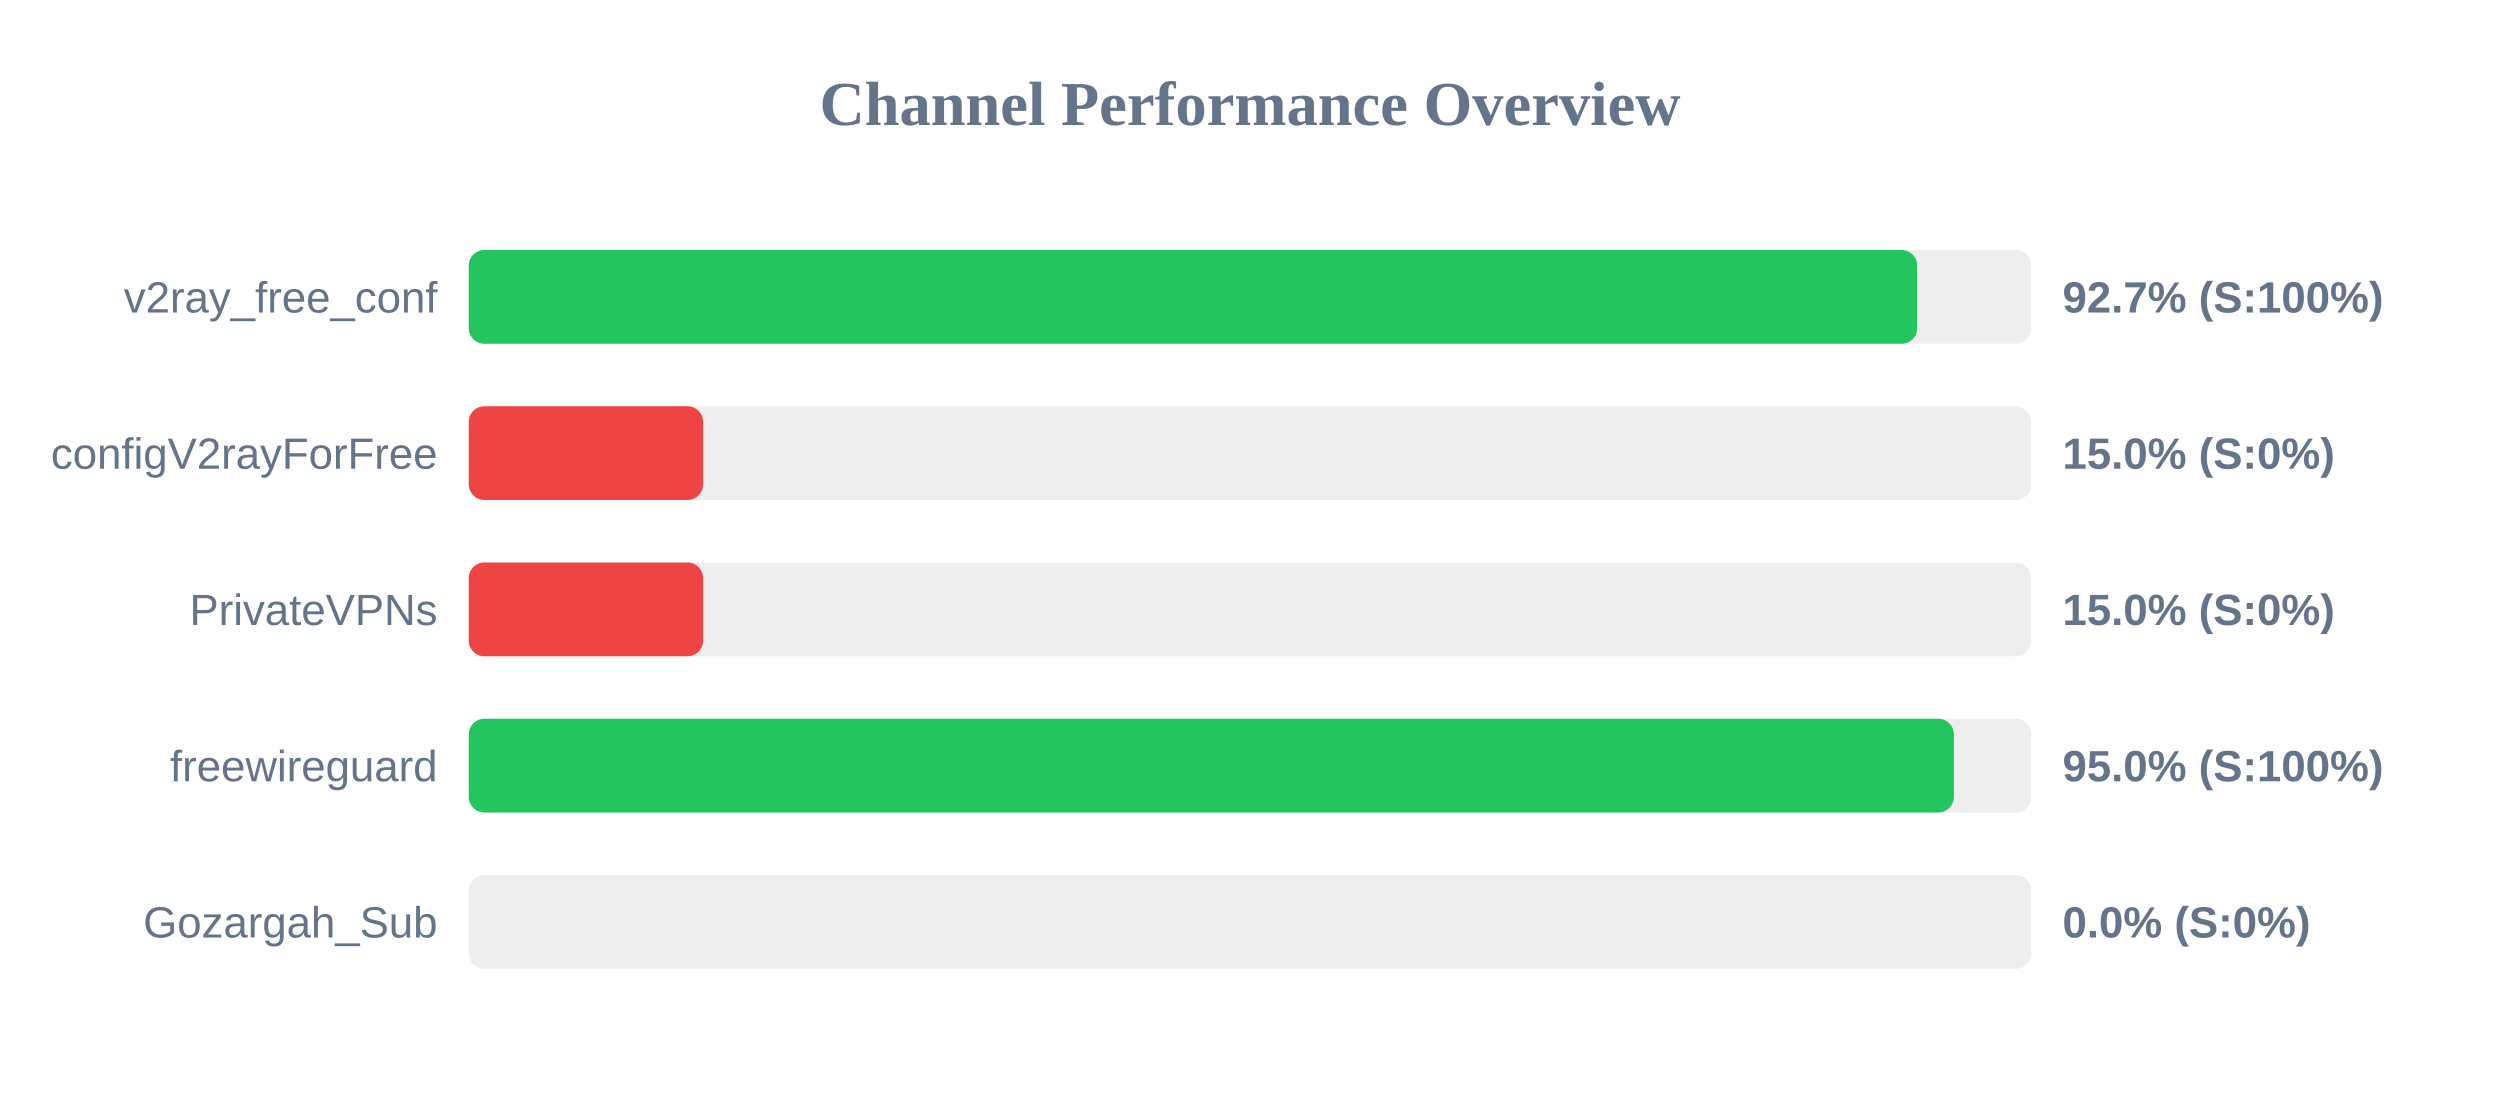
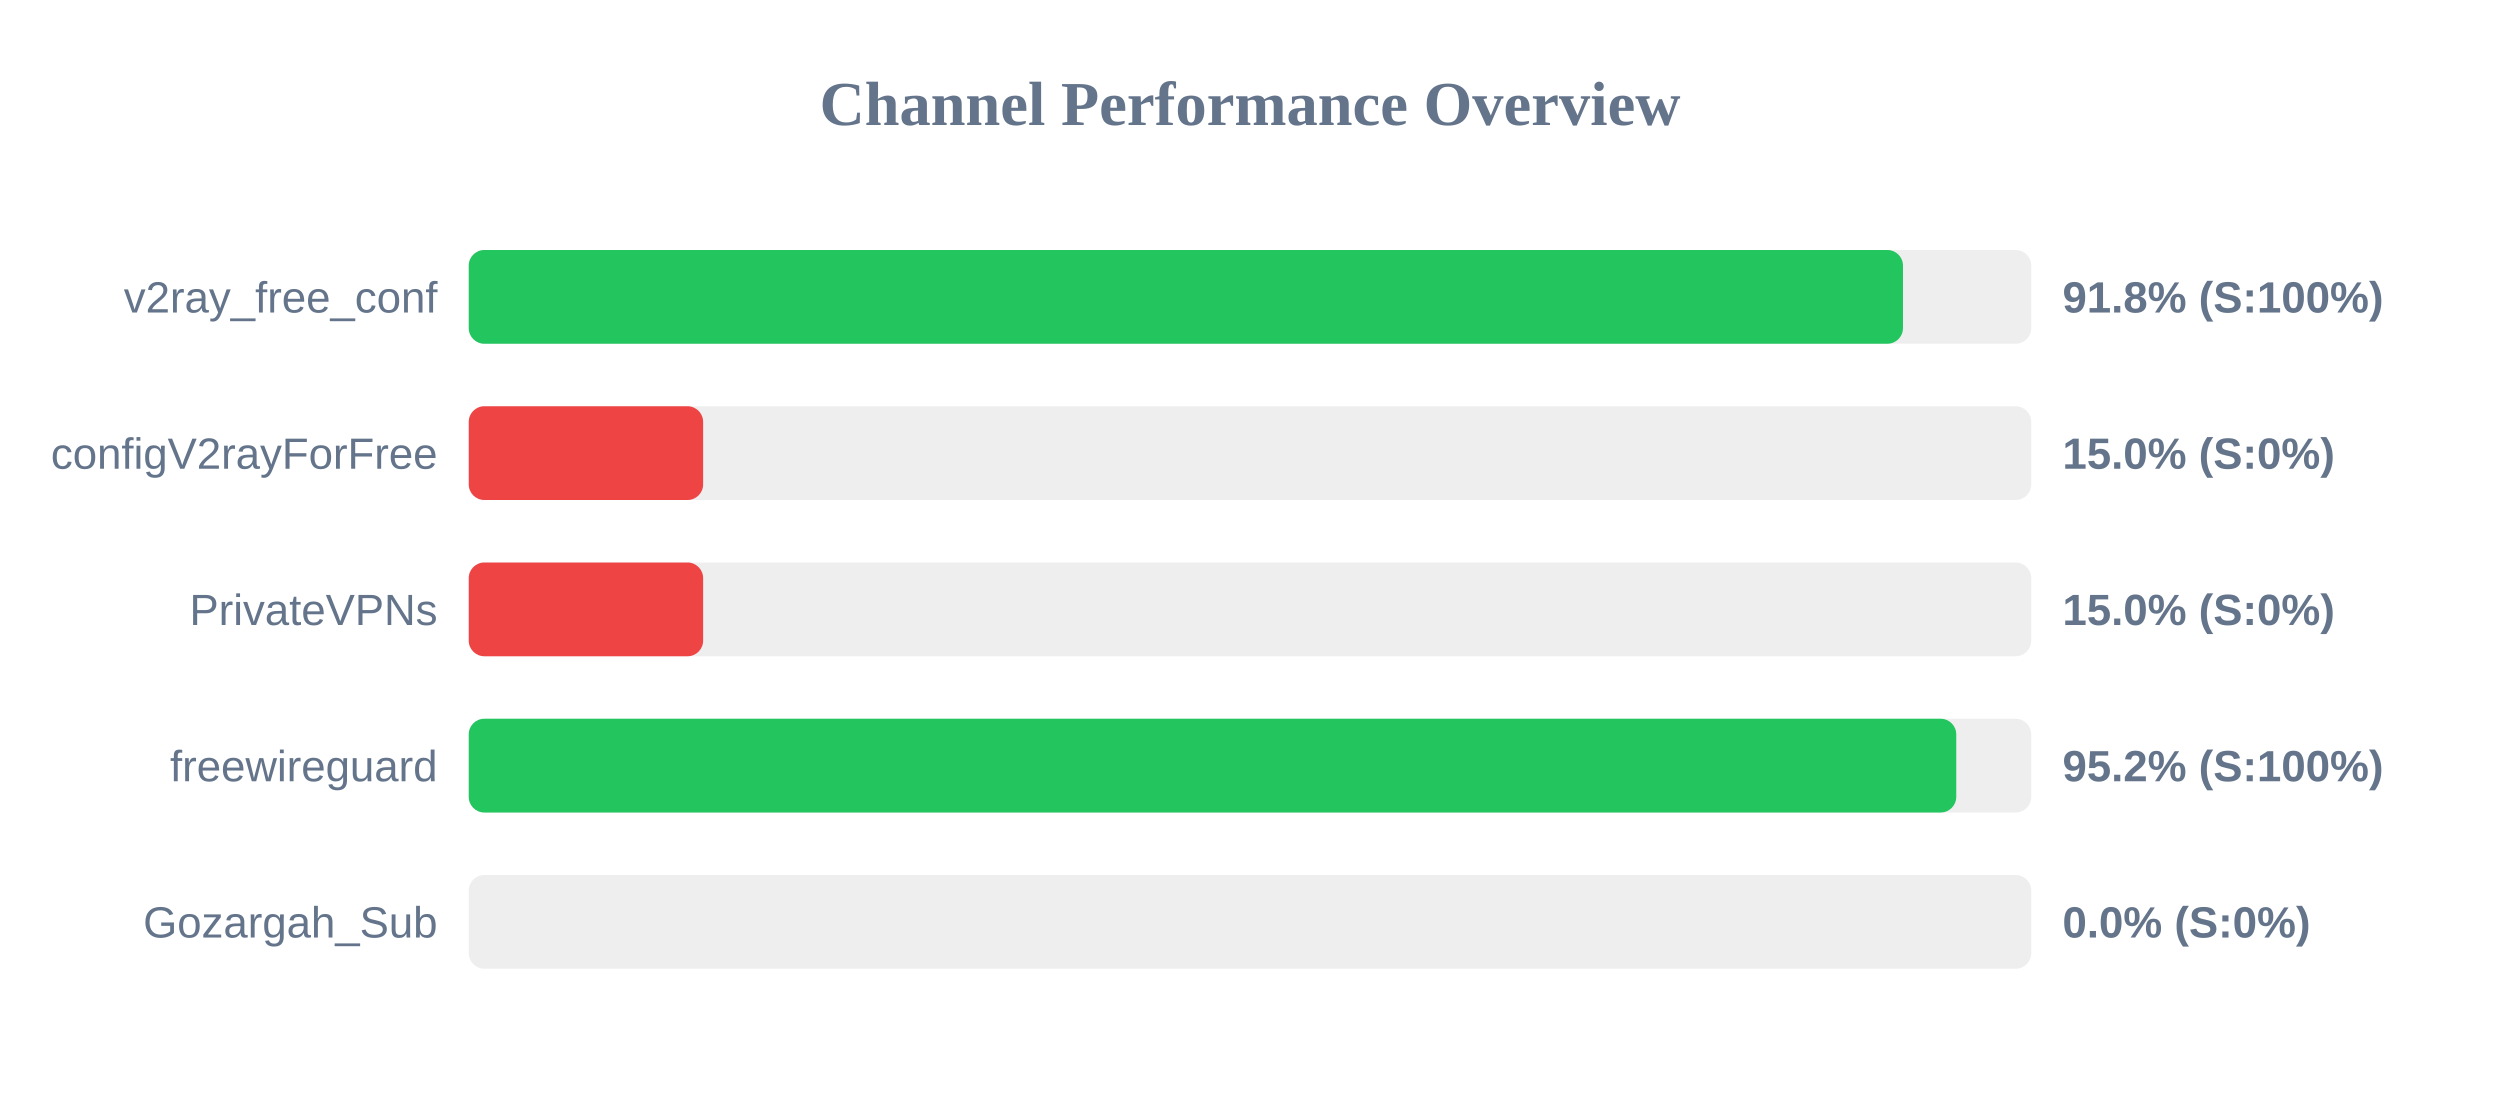
<svg xmlns="http://www.w3.org/2000/svg" width="800" height="350" version="1.1">
  <style>
        .row { font: 14px Arial; fill: #64748b; }
        .score { font: bold 14px Arial; fill: #64748b; }
    </style>
  <text x="400" y="40" text-anchor="middle" font-size="20px" font-weight="bold" fill="#64748b">Channel Performance Overview</text>
  <rect x="150" y="80" width="500" height="30" fill="#eee" rx="5" />
-   <rect x="150" y="80" width="463.5" height="30" fill="#22c55e" rx="5" />
+   <rect x="150" y="80" width="458.95" height="30" fill="#22c55e" rx="5" />
  <text x="140" y="100" text-anchor="end" class="row">v2ray_free_conf</text>
-   <text x="660" y="100" text-anchor="start" class="score">92.7% (S:100%)</text>
+   <text x="660" y="100" text-anchor="start" class="score">91.8% (S:100%)</text>
  <rect x="150" y="130" width="500" height="30" fill="#eee" rx="5" />
  <rect x="150" y="130" width="75.0" height="30" fill="#ef4444" rx="5" />
  <text x="140" y="150" text-anchor="end" class="row">configV2rayForFree</text>
  <text x="660" y="150" text-anchor="start" class="score">15.0% (S:0%)</text>
  <rect x="150" y="180" width="500" height="30" fill="#eee" rx="5" />
  <rect x="150" y="180" width="75.0" height="30" fill="#ef4444" rx="5" />
  <text x="140" y="200" text-anchor="end" class="row">PrivateVPNs</text>
  <text x="660" y="200" text-anchor="start" class="score">15.0% (S:0%)</text>
  <rect x="150" y="230" width="500" height="30" fill="#eee" rx="5" />
-   <rect x="150" y="230" width="475.25" height="30" fill="#22c55e" rx="5" />
+   <rect x="150" y="230" width="476.0" height="30" fill="#22c55e" rx="5" />
  <text x="140" y="250" text-anchor="end" class="row">freewireguard</text>
-   <text x="660" y="250" text-anchor="start" class="score">95.0% (S:100%)</text>
+   <text x="660" y="250" text-anchor="start" class="score">95.2% (S:100%)</text>
  <rect x="150" y="280" width="500" height="30" fill="#eee" rx="5" />
  <rect x="150" y="280" width="0.0" height="30" fill="#ef4444" rx="5" />
  <text x="140" y="300" text-anchor="end" class="row">Gozargah_Sub</text>
  <text x="660" y="300" text-anchor="start" class="score">0.0% (S:0%)</text>
</svg>
